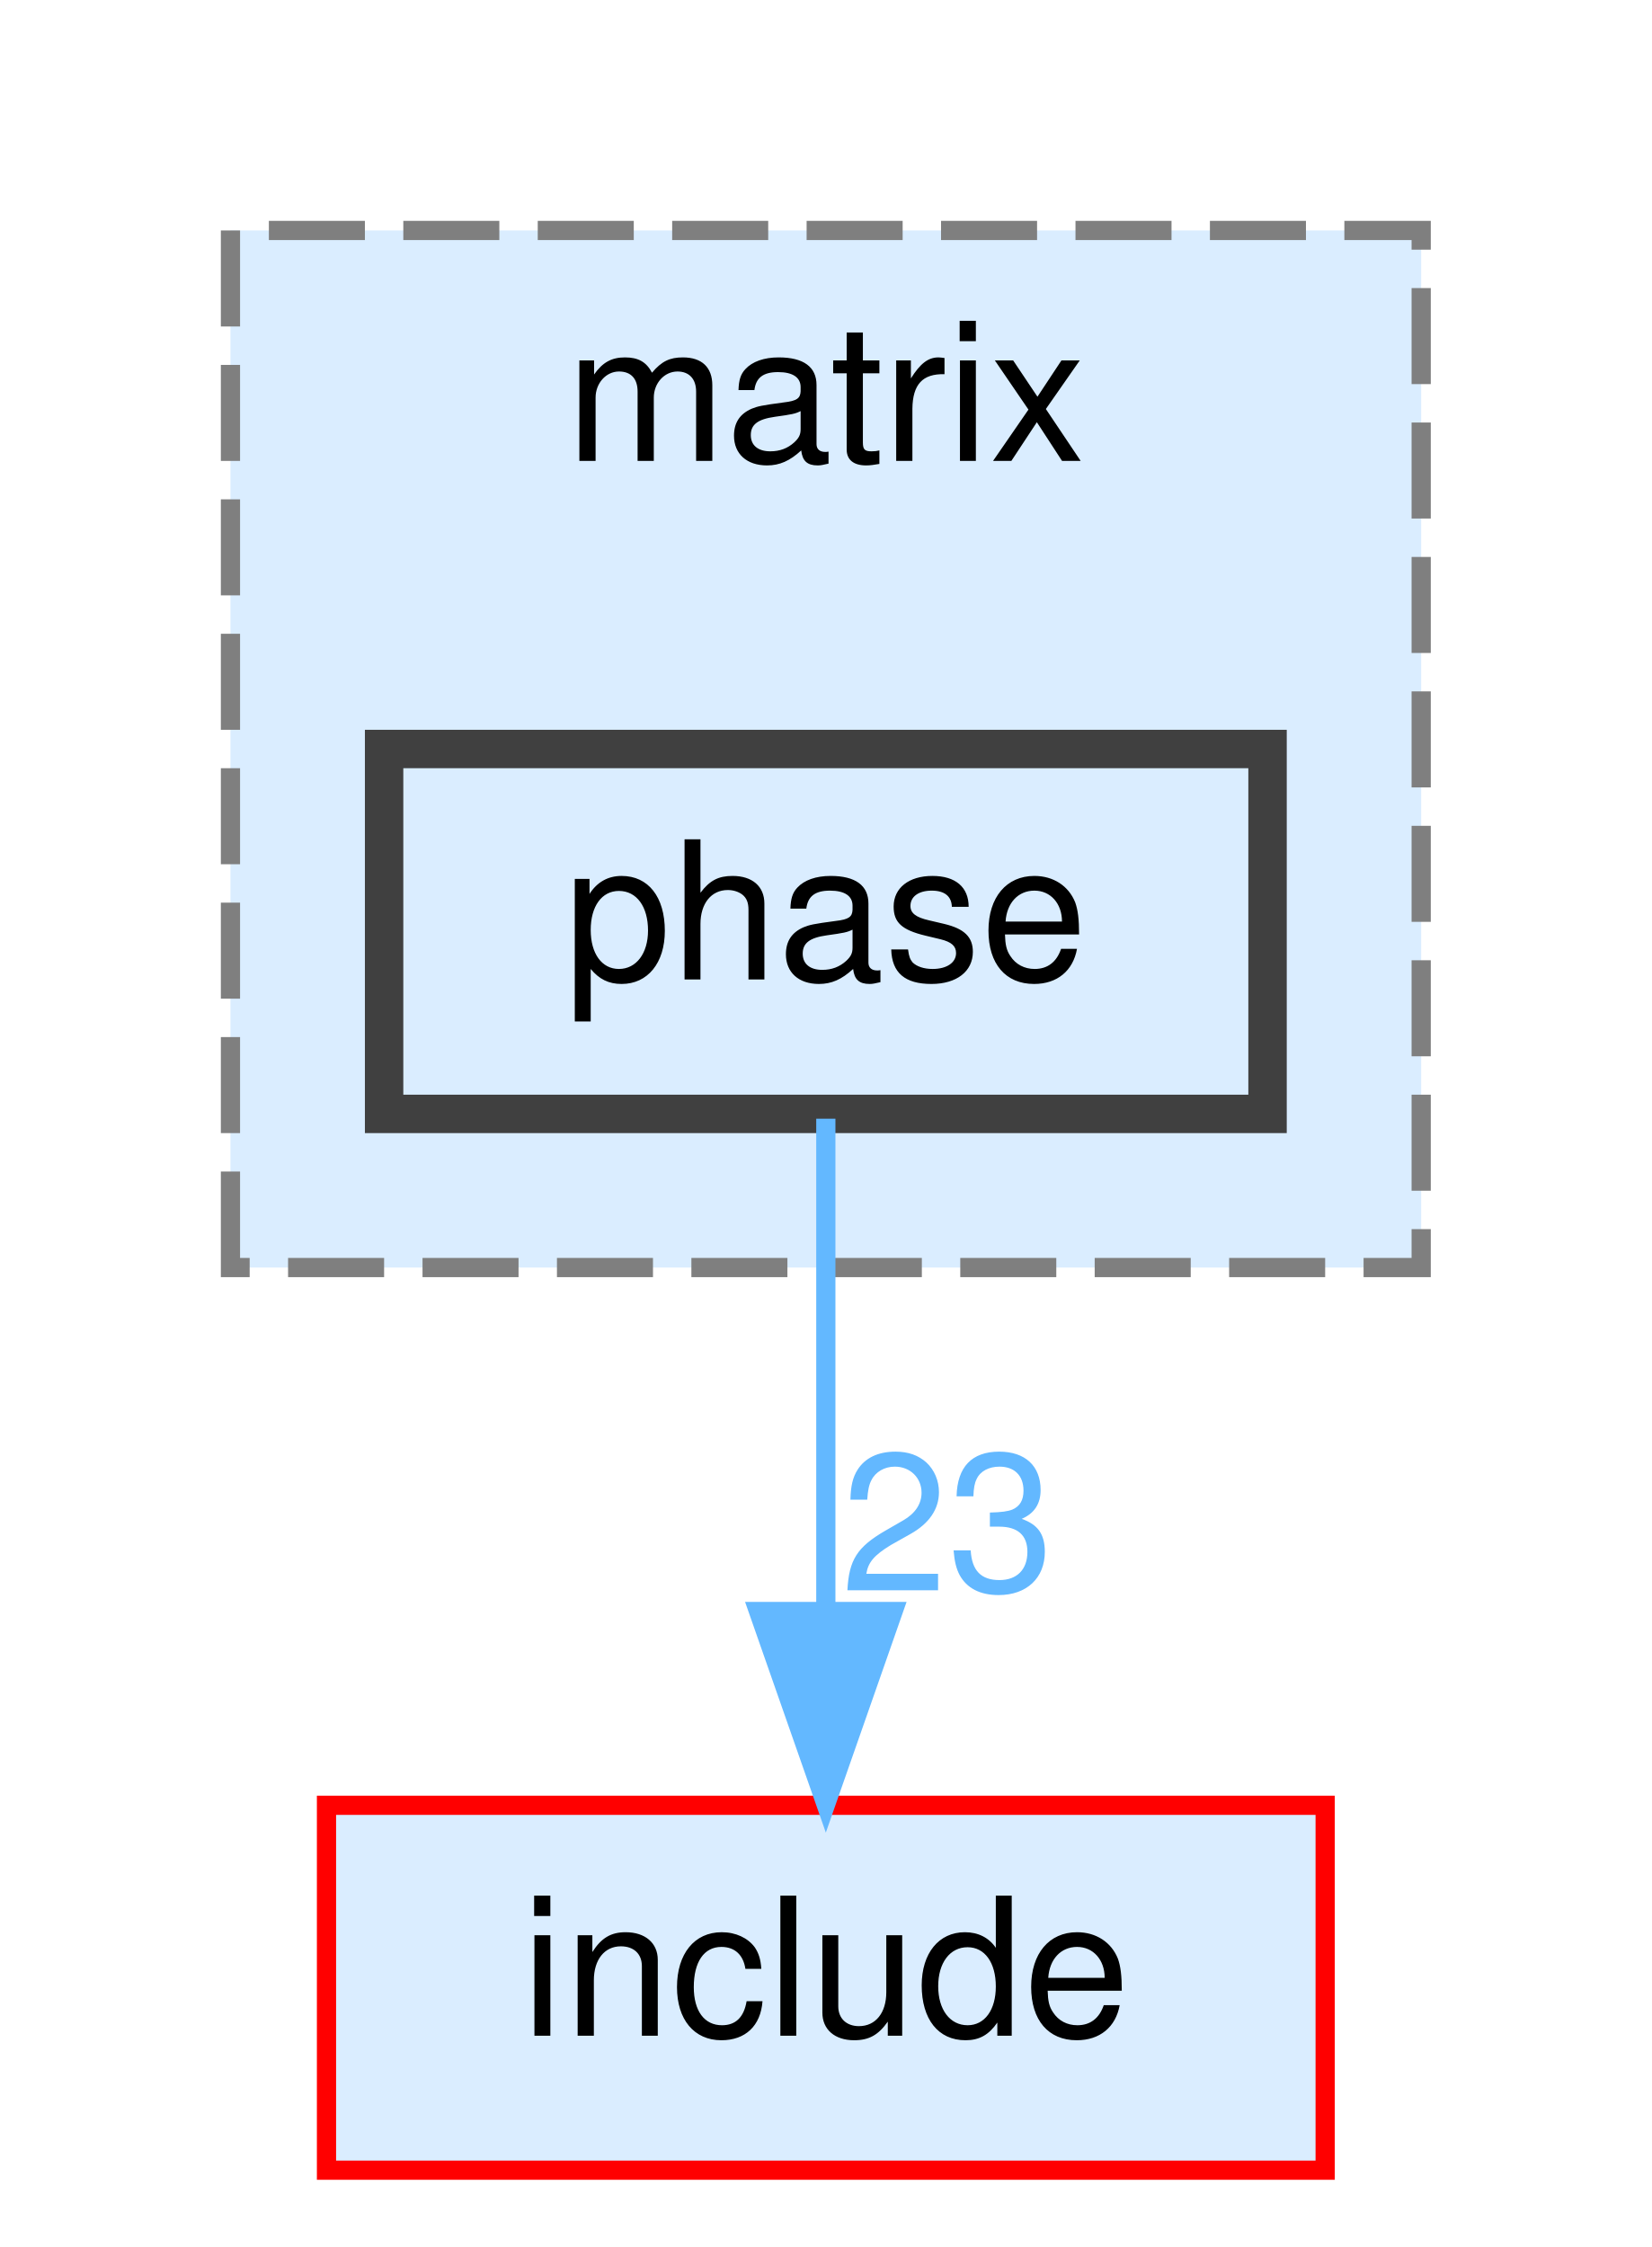
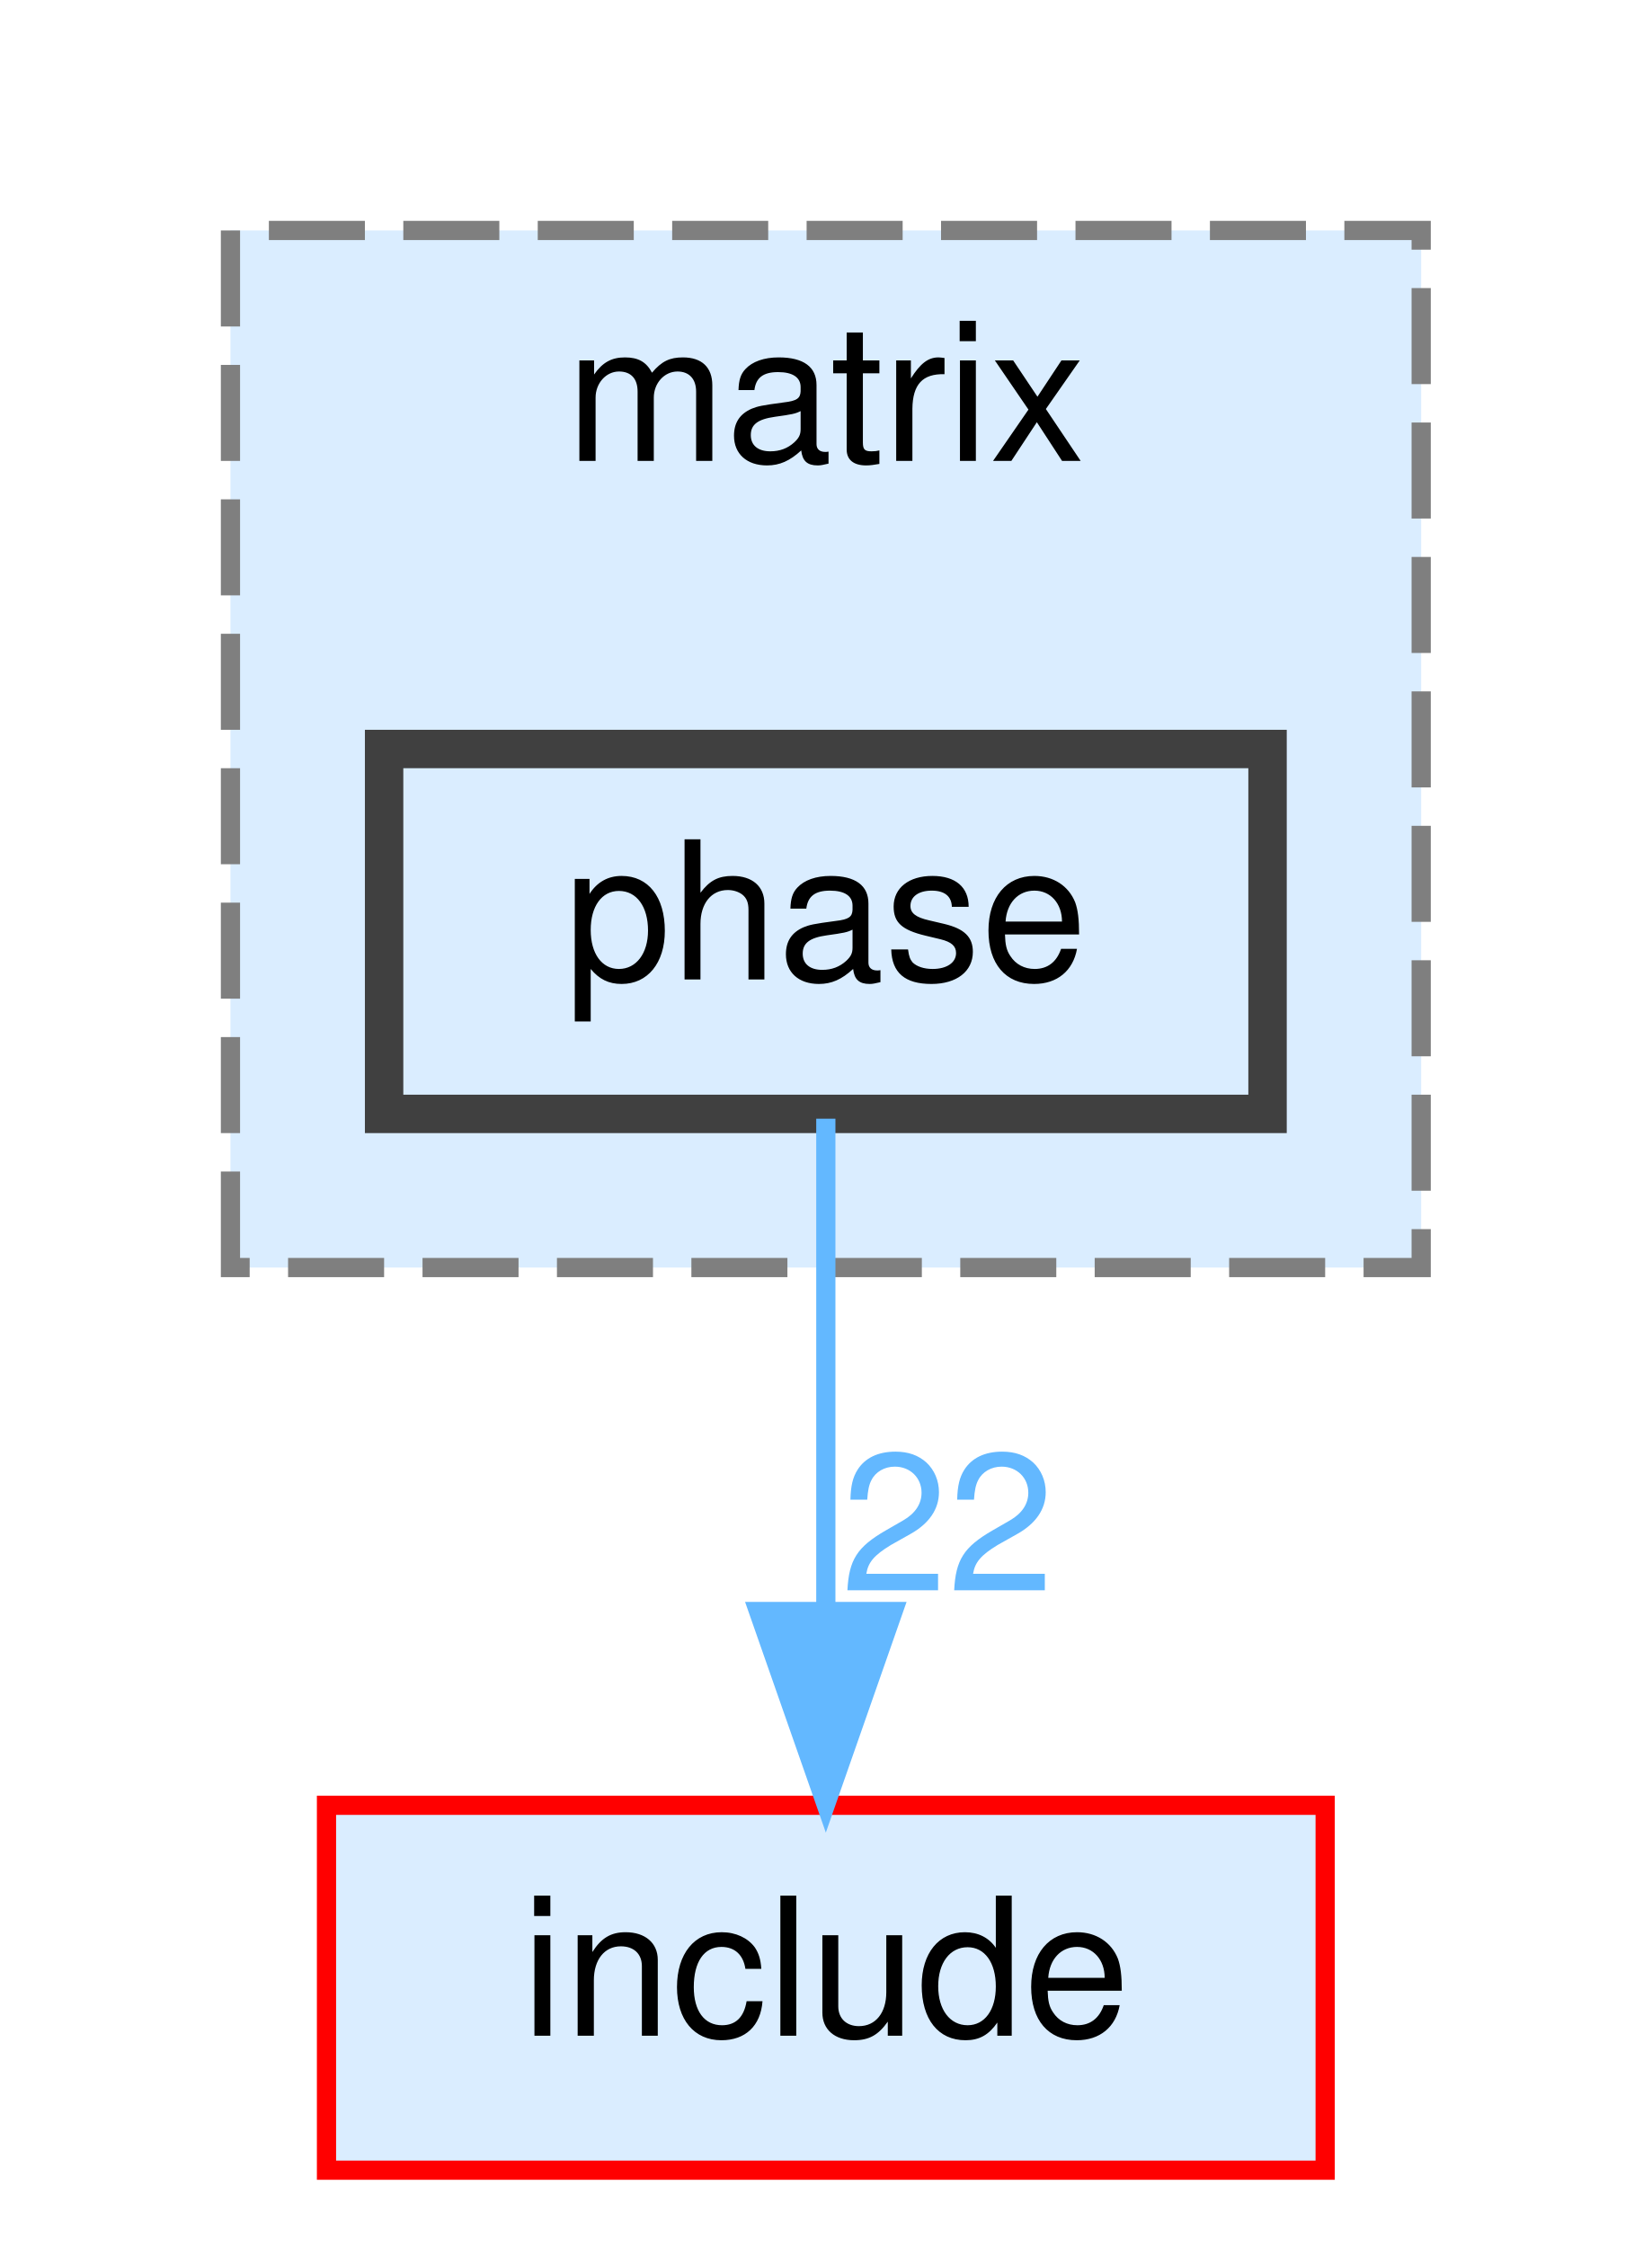
<svg xmlns="http://www.w3.org/2000/svg" xmlns:xlink="http://www.w3.org/1999/xlink" width="86pt" height="117pt" viewBox="0.00 0.00 86.00 117.00">
  <g id="graph0" class="graph" transform="scale(1 1) rotate(0) translate(4 113)">
    <g id="clust1" class="cluster">
      <g id="a_clust1">
        <a xlink:href="dir_0d2e58c046f0227e8ac65e69b8fa5974.html" target="_top" xlink:title="matrix">
          <polygon fill="#daedff" stroke="#7f7f7f" stroke-dasharray="5,2" points="8,-47 8,-101 70,-101 70,-47 8,-47" />
          <text text-anchor="middle" x="39" y="-89" font-family="Helvetica,sans-Serif" font-size="10.00">matrix</text>
        </a>
      </g>
    </g>
    <g id="node1" class="node">
      <g id="a_node1">
        <a xlink:href="dir_8b5ed489f1cdd54372240c95cf996b5d.html" target="_top" xlink:title="phase">
          <polygon fill="#daedff" stroke="#404040" stroke-width="2" points="62,-74 16,-74 16,-55 62,-55 62,-74" />
          <text text-anchor="middle" x="39" y="-62" font-family="Helvetica,sans-Serif" font-size="10.00">phase</text>
        </a>
      </g>
    </g>
    <g id="node2" class="node">
      <g id="a_node2">
        <a xlink:href="dir_d44c64559bbebec7f509842c48db8b23.html" target="_top" xlink:title="include">
          <polygon fill="#daedff" stroke="red" points="65,-19 13,-19 13,0 65,0 65,-19" />
          <text text-anchor="middle" x="39" y="-7" font-family="Helvetica,sans-Serif" font-size="10.00">include</text>
        </a>
      </g>
    </g>
    <g id="edge1" class="edge">
      <g id="a_edge1">
        <a xlink:href="dir_000089_000038.html" target="_top">
          <path fill="none" stroke="#63b8ff" d="M39,-54.75C39,-47.8 39,-37.85 39,-29.13" />
          <polygon fill="#63b8ff" stroke="#63b8ff" points="42.5,-29.09 39,-19.09 35.5,-29.09 42.5,-29.09" />
        </a>
      </g>
      <g id="a_edge1-headlabel">
-         <a xlink:href="dir_000089_000038.html" target="_top" xlink:title="23">
-           <text text-anchor="middle" x="45.34" y="-30.18" font-family="Helvetica,sans-Serif" font-size="10.00" fill="#63b8ff">23</text>
+         <a xlink:href="dir_000089_000038.html" target="_top" xlink:title="22">
+           <text text-anchor="middle" x="45.34" y="-30.18" font-family="Helvetica,sans-Serif" font-size="10.00" fill="#63b8ff">22</text>
        </a>
      </g>
    </g>
  </g>
</svg>
